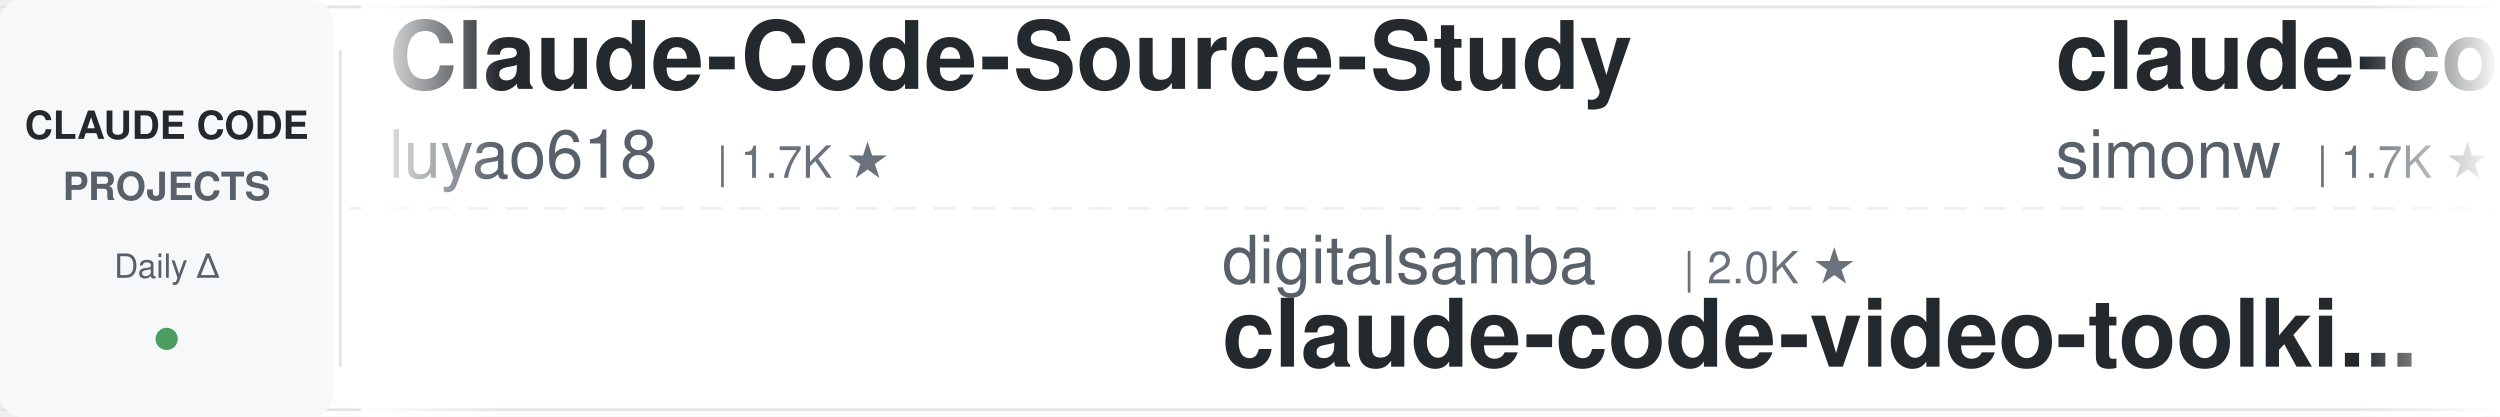
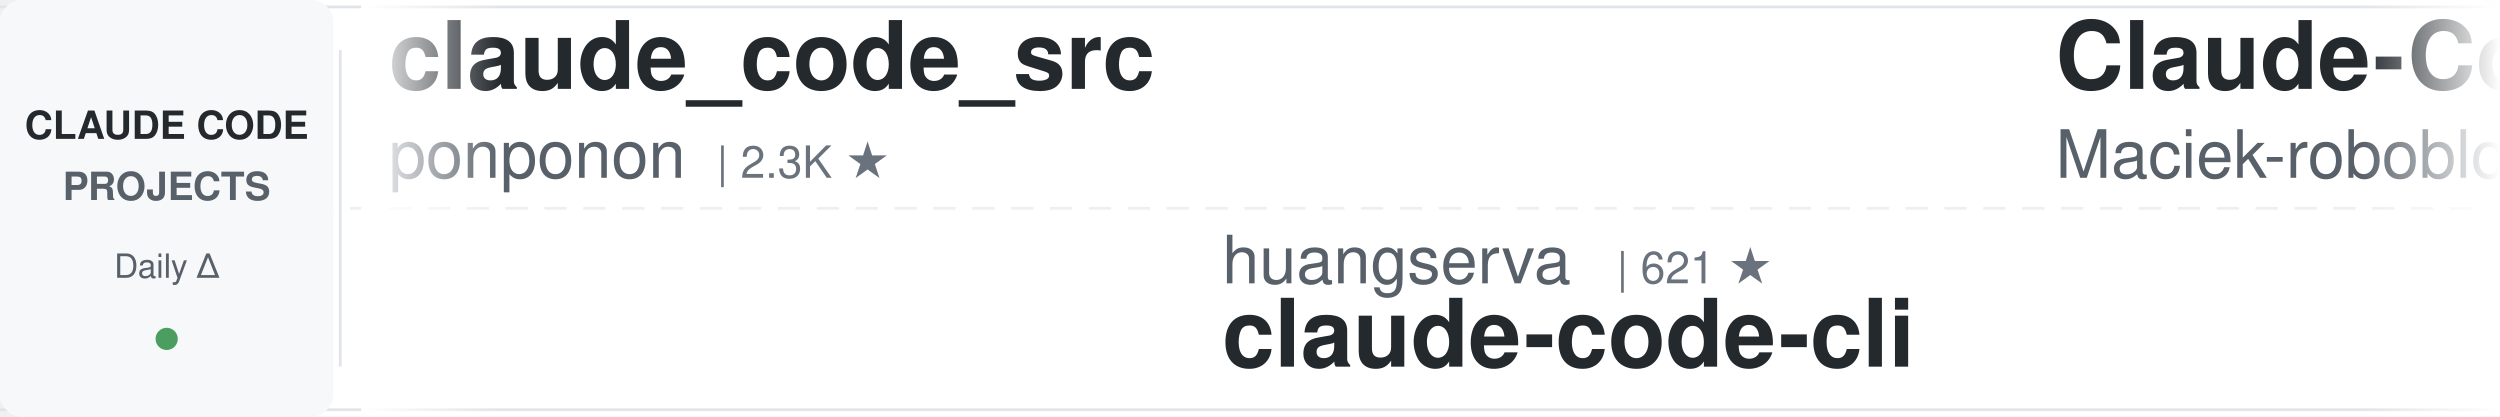
<svg xmlns="http://www.w3.org/2000/svg" width="900" height="150">
  <defs>
    <linearGradient id="leftFade" x1="0%" y1="0%" x2="100%" y2="0%">
      <stop offset="0%" style="stop-color:#ffffff;stop-opacity:1" />
      <stop offset="100%" style="stop-color:#ffffff;stop-opacity:0" />
    </linearGradient>
    <linearGradient id="rightFade" x1="0%" y1="0%" x2="100%" y2="0%">
      <stop offset="0%" style="stop-color:#ffffff;stop-opacity:0" />
      <stop offset="100%" style="stop-color:#ffffff;stop-opacity:1" />
    </linearGradient>
  </defs>
  <rect width="900" height="150" fill="#ffffff" rx="8" />
  <rect x="0" y="2" width="900" height="1" fill="#e1e4e8" />
  <rect x="0" y="147" width="900" height="1" fill="#e1e4e8" />
  <line x1="0" y1="75" x2="900" y2="75" stroke="#e1e4e8" stroke-width="1" stroke-dasharray="8 6" opacity="0.6" />
  <rect x="0" y="0" width="120" height="150" fill="#f6f8fa" rx="8" />
  <text x="60" y="50" font-family="-apple-system, BlinkMacSystemFont, 'Segoe UI', Helvetica, Arial, sans-serif" font-size="14" font-weight="600" fill="#24292e" text-anchor="middle">CLAUDE CODE</text>
  <text x="60" y="72" font-family="-apple-system, BlinkMacSystemFont, 'Segoe UI', Helvetica, Arial, sans-serif" font-size="14" font-weight="600" fill="#586069" text-anchor="middle">PROJECTS</text>
  <text x="60" y="100" font-family="-apple-system, BlinkMacSystemFont, 'Segoe UI', Helvetica, Arial, sans-serif" font-size="12" font-weight="500" fill="#586069" text-anchor="middle">Daily Δ</text>
  <circle cx="60" cy="122" r="4" fill="#22863a" opacity="0.8" />
  <rect x="122" y="18" width="1" height="114" fill="#e1e4e8" />
  <clipPath id="tickerClip">
    <rect x="130" y="0" width="770" height="150" />
  </clipPath>
  <g clip-path="url(#tickerClip)">
    <g id="tickerItems">
      <animateTransform attributeName="transform" attributeType="XML" type="translate" from="0 0" to="-3000 0" dur="54s" repeatCount="indefinite" />
      <g transform="translate(0, 0)">
-         <text x="140" y="32" font-family="-apple-system, BlinkMacSystemFont, 'Segoe UI', Helvetica, Arial, sans-serif" font-size="34" font-weight="600" fill="#24292e">Claude-Code-Source-Study</text>
-         <text x="140" y="64" font-family="-apple-system, BlinkMacSystemFont, 'Segoe UI', Helvetica, Arial, sans-serif" font-size="24" font-weight="400" fill="#586069">luyao618</text>
-         <text x="258" y="64" font-family="-apple-system, BlinkMacSystemFont, 'Segoe UI', Helvetica, Arial, sans-serif" font-size="16" font-weight="500" fill="#6a737d">| 1.7K ★</text>
+         <text x="140" y="32" font-family="-apple-system, BlinkMacSystemFont, 'Segoe UI', Helvetica, Arial, sans-serif" font-size="34" font-weight="600" fill="#24292e">claude_code_src</text>
+         <text x="140" y="64" font-family="-apple-system, BlinkMacSystemFont, 'Segoe UI', Helvetica, Arial, sans-serif" font-size="24" font-weight="400" fill="#586069">ponponon</text>
+         <text x="258" y="64" font-family="-apple-system, BlinkMacSystemFont, 'Segoe UI', Helvetica, Arial, sans-serif" font-size="16" font-weight="500" fill="#6a737d">| 2.3K ★</text>
      </g>
      <g transform="translate(300, 0)">
-         <text x="140" y="102" font-family="-apple-system, BlinkMacSystemFont, 'Segoe UI', Helvetica, Arial, sans-serif" font-size="24" font-weight="400" fill="#586069">digitalsamba</text>
-         <text x="306" y="102" font-family="-apple-system, BlinkMacSystemFont, 'Segoe UI', Helvetica, Arial, sans-serif" font-size="16" font-weight="500" fill="#6a737d">| 2.0K ★</text>
-         <text x="140" y="132" font-family="-apple-system, BlinkMacSystemFont, 'Segoe UI', Helvetica, Arial, sans-serif" font-size="34" font-weight="600" fill="#24292e">claude-code-video-toolki...</text>
+         <text x="140" y="102" font-family="-apple-system, BlinkMacSystemFont, 'Segoe UI', Helvetica, Arial, sans-serif" font-size="24" font-weight="400" fill="#586069">huangserva</text>
+         <text x="282" y="102" font-family="-apple-system, BlinkMacSystemFont, 'Segoe UI', Helvetica, Arial, sans-serif" font-size="16" font-weight="500" fill="#6a737d">| 621 ★</text>
+         <text x="140" y="132" font-family="-apple-system, BlinkMacSystemFont, 'Segoe UI', Helvetica, Arial, sans-serif" font-size="34" font-weight="600" fill="#24292e">claude-code-cli</text>
      </g>
      <g transform="translate(600, 0)">
-         <text x="140" y="32" font-family="-apple-system, BlinkMacSystemFont, 'Segoe UI', Helvetica, Arial, sans-serif" font-size="34" font-weight="600" fill="#24292e">claude-code-transcripts</text>
-         <text x="140" y="64" font-family="-apple-system, BlinkMacSystemFont, 'Segoe UI', Helvetica, Arial, sans-serif" font-size="24" font-weight="400" fill="#586069">simonw</text>
-         <text x="234" y="64" font-family="-apple-system, BlinkMacSystemFont, 'Segoe UI', Helvetica, Arial, sans-serif" font-size="16" font-weight="500" fill="#6a737d">| 1.7K ★</text>
+         <text x="140" y="32" font-family="-apple-system, BlinkMacSystemFont, 'Segoe UI', Helvetica, Arial, sans-serif" font-size="34" font-weight="600" fill="#24292e">Claude-Code-Usage-Monito...</text>
+         <text x="140" y="64" font-family="-apple-system, BlinkMacSystemFont, 'Segoe UI', Helvetica, Arial, sans-serif" font-size="24" font-weight="400" fill="#586069">Maciek-roboblog</text>
+         <text x="342" y="64" font-family="-apple-system, BlinkMacSystemFont, 'Segoe UI', Helvetica, Arial, sans-serif" font-size="16" font-weight="500" fill="#6a737d">| 8.6K ★</text>
      </g>
      <g transform="translate(900, 0)">
-         <text x="140" y="102" font-family="-apple-system, BlinkMacSystemFont, 'Segoe UI', Helvetica, Arial, sans-serif" font-size="24" font-weight="400" fill="#586069">VILA-Lab</text>
-         <text x="258" y="102" font-family="-apple-system, BlinkMacSystemFont, 'Segoe UI', Helvetica, Arial, sans-serif" font-size="16" font-weight="500" fill="#6a737d">| 2.1K ★</text>
-         <text x="140" y="132" font-family="-apple-system, BlinkMacSystemFont, 'Segoe UI', Helvetica, Arial, sans-serif" font-size="34" font-weight="600" fill="#24292e">Dive-into-Claude-Code</text>
+         <text x="140" y="102" font-family="-apple-system, BlinkMacSystemFont, 'Segoe UI', Helvetica, Arial, sans-serif" font-size="24" font-weight="400" fill="#586069">Piebald-AI</text>
+         <text x="282" y="102" font-family="-apple-system, BlinkMacSystemFont, 'Segoe UI', Helvetica, Arial, sans-serif" font-size="16" font-weight="500" fill="#6a737d">| 12.4K ★</text>
+         <text x="140" y="132" font-family="-apple-system, BlinkMacSystemFont, 'Segoe UI', Helvetica, Arial, sans-serif" font-size="34" font-weight="600" fill="#24292e">claude-code-system-promp...</text>
      </g>
      <g transform="translate(1200, 0)">
-         <text x="140" y="32" font-family="-apple-system, BlinkMacSystemFont, 'Segoe UI', Helvetica, Arial, sans-serif" font-size="34" font-weight="600" fill="#24292e">pi-vs-claude-code</text>
-         <text x="140" y="64" font-family="-apple-system, BlinkMacSystemFont, 'Segoe UI', Helvetica, Arial, sans-serif" font-size="24" font-weight="400" fill="#586069">disler</text>
-         <text x="234" y="64" font-family="-apple-system, BlinkMacSystemFont, 'Segoe UI', Helvetica, Arial, sans-serif" font-size="16" font-weight="500" fill="#6a737d">| 1.6K ★</text>
+         <text x="140" y="32" font-family="-apple-system, BlinkMacSystemFont, 'Segoe UI', Helvetica, Arial, sans-serif" font-size="34" font-weight="600" fill="#24292e">claude-code-proxy</text>
+         <text x="140" y="64" font-family="-apple-system, BlinkMacSystemFont, 'Segoe UI', Helvetica, Arial, sans-serif" font-size="24" font-weight="400" fill="#586069">1rgs</text>
+         <text x="210" y="64" font-family="-apple-system, BlinkMacSystemFont, 'Segoe UI', Helvetica, Arial, sans-serif" font-size="16" font-weight="500" fill="#6a737d">| 3.7K ★</text>
      </g>
      <g transform="translate(1500, 0)">
-         <text x="140" y="102" font-family="-apple-system, BlinkMacSystemFont, 'Segoe UI', Helvetica, Arial, sans-serif" font-size="24" font-weight="400" fill="#586069">zebbern</text>
-         <text x="246" y="102" font-family="-apple-system, BlinkMacSystemFont, 'Segoe UI', Helvetica, Arial, sans-serif" font-size="16" font-weight="500" fill="#6a737d">| 4.6K ★</text>
-         <text x="140" y="132" font-family="-apple-system, BlinkMacSystemFont, 'Segoe UI', Helvetica, Arial, sans-serif" font-size="34" font-weight="600" fill="#24292e">claude-code-guide</text>
+         <text x="140" y="102" font-family="-apple-system, BlinkMacSystemFont, 'Segoe UI', Helvetica, Arial, sans-serif" font-size="24" font-weight="400" fill="#586069">andrew-kramer-inno</text>
+         <text x="378" y="102" font-family="-apple-system, BlinkMacSystemFont, 'Segoe UI', Helvetica, Arial, sans-serif" font-size="16" font-weight="500" fill="#6a737d">| 594 ★</text>
+         <text x="140" y="132" font-family="-apple-system, BlinkMacSystemFont, 'Segoe UI', Helvetica, Arial, sans-serif" font-size="34" font-weight="600" fill="#24292e">claude-code-source-build</text>
      </g>
      <g transform="translate(1800, 0)">
-         <text x="140" y="32" font-family="-apple-system, BlinkMacSystemFont, 'Segoe UI', Helvetica, Arial, sans-serif" font-size="34" font-weight="600" fill="#24292e">awesome-claude-code</text>
-         <text x="140" y="64" font-family="-apple-system, BlinkMacSystemFont, 'Segoe UI', Helvetica, Arial, sans-serif" font-size="24" font-weight="400" fill="#586069">jqueryscript</text>
-         <text x="306" y="64" font-family="-apple-system, BlinkMacSystemFont, 'Segoe UI', Helvetica, Arial, sans-serif" font-size="16" font-weight="500" fill="#6a737d">| 502 ★</text>
+         <text x="140" y="32" font-family="-apple-system, BlinkMacSystemFont, 'Segoe UI', Helvetica, Arial, sans-serif" font-size="34" font-weight="600" fill="#24292e">awesome-claude-code-tool...</text>
+         <text x="140" y="64" font-family="-apple-system, BlinkMacSystemFont, 'Segoe UI', Helvetica, Arial, sans-serif" font-size="24" font-weight="400" fill="#586069">rohitg00</text>
+         <text x="258" y="64" font-family="-apple-system, BlinkMacSystemFont, 'Segoe UI', Helvetica, Arial, sans-serif" font-size="16" font-weight="500" fill="#6a737d">| 2.5K ★</text>
      </g>
      <g transform="translate(2100, 0)">
-         <text x="140" y="102" font-family="-apple-system, BlinkMacSystemFont, 'Segoe UI', Helvetica, Arial, sans-serif" font-size="24" font-weight="400" fill="#586069">ponponon</text>
-         <text x="258" y="102" font-family="-apple-system, BlinkMacSystemFont, 'Segoe UI', Helvetica, Arial, sans-serif" font-size="16" font-weight="500" fill="#6a737d">| 2.3K ★</text>
-         <text x="140" y="132" font-family="-apple-system, BlinkMacSystemFont, 'Segoe UI', Helvetica, Arial, sans-serif" font-size="34" font-weight="600" fill="#24292e">claude_code_src</text>
+         <text x="140" y="102" font-family="-apple-system, BlinkMacSystemFont, 'Segoe UI', Helvetica, Arial, sans-serif" font-size="24" font-weight="400" fill="#586069">lintsinghua</text>
+         <text x="294" y="102" font-family="-apple-system, BlinkMacSystemFont, 'Segoe UI', Helvetica, Arial, sans-serif" font-size="16" font-weight="500" fill="#6a737d">| 4.1K ★</text>
+         <text x="140" y="132" font-family="-apple-system, BlinkMacSystemFont, 'Segoe UI', Helvetica, Arial, sans-serif" font-size="34" font-weight="600" fill="#24292e">claude-code-book</text>
      </g>
      <g transform="translate(2400, 0)">
-         <text x="140" y="32" font-family="-apple-system, BlinkMacSystemFont, 'Segoe UI', Helvetica, Arial, sans-serif" font-size="34" font-weight="600" fill="#24292e">claude-code-cli</text>
-         <text x="140" y="64" font-family="-apple-system, BlinkMacSystemFont, 'Segoe UI', Helvetica, Arial, sans-serif" font-size="24" font-weight="400" fill="#586069">huangserva</text>
-         <text x="282" y="64" font-family="-apple-system, BlinkMacSystemFont, 'Segoe UI', Helvetica, Arial, sans-serif" font-size="16" font-weight="500" fill="#6a737d">| 621 ★</text>
+         <text x="140" y="32" font-family="-apple-system, BlinkMacSystemFont, 'Segoe UI', Helvetica, Arial, sans-serif" font-size="34" font-weight="600" fill="#24292e">free-claude-code</text>
+         <text x="140" y="64" font-family="-apple-system, BlinkMacSystemFont, 'Segoe UI', Helvetica, Arial, sans-serif" font-size="24" font-weight="400" fill="#586069">Alishahryar1</text>
+         <text x="306" y="64" font-family="-apple-system, BlinkMacSystemFont, 'Segoe UI', Helvetica, Arial, sans-serif" font-size="16" font-weight="500" fill="#6a737d">| 46.2K ★</text>
      </g>
      <g transform="translate(2700, 0)">
        <text x="140" y="102" font-family="-apple-system, BlinkMacSystemFont, 'Segoe UI', Helvetica, Arial, sans-serif" font-size="24" font-weight="400" fill="#586069">anthropics</text>
-         <text x="282" y="102" font-family="-apple-system, BlinkMacSystemFont, 'Segoe UI', Helvetica, Arial, sans-serif" font-size="16" font-weight="500" fill="#6a737d">| 949 ★</text>
-         <text x="140" y="132" font-family="-apple-system, BlinkMacSystemFont, 'Segoe UI', Helvetica, Arial, sans-serif" font-size="34" font-weight="600" fill="#24292e">claude-code-base-action</text>
+         <text x="282" y="102" font-family="-apple-system, BlinkMacSystemFont, 'Segoe UI', Helvetica, Arial, sans-serif" font-size="16" font-weight="500" fill="#6a737d">| 5.9K ★</text>
+         <text x="140" y="132" font-family="-apple-system, BlinkMacSystemFont, 'Segoe UI', Helvetica, Arial, sans-serif" font-size="34" font-weight="600" fill="#24292e">claude-code-security-rev...</text>
      </g>
      <g transform="translate(3000, 0)">
-         <text x="140" y="32" font-family="-apple-system, BlinkMacSystemFont, 'Segoe UI', Helvetica, Arial, sans-serif" font-size="34" font-weight="600" fill="#24292e">Claude-Code-Source-Study</text>
-         <text x="140" y="64" font-family="-apple-system, BlinkMacSystemFont, 'Segoe UI', Helvetica, Arial, sans-serif" font-size="24" font-weight="400" fill="#586069">luyao618</text>
-         <text x="258" y="64" font-family="-apple-system, BlinkMacSystemFont, 'Segoe UI', Helvetica, Arial, sans-serif" font-size="16" font-weight="500" fill="#6a737d">| 1.7K ★</text>
+         <text x="140" y="32" font-family="-apple-system, BlinkMacSystemFont, 'Segoe UI', Helvetica, Arial, sans-serif" font-size="34" font-weight="600" fill="#24292e">claude_code_src</text>
+         <text x="140" y="64" font-family="-apple-system, BlinkMacSystemFont, 'Segoe UI', Helvetica, Arial, sans-serif" font-size="24" font-weight="400" fill="#586069">ponponon</text>
+         <text x="258" y="64" font-family="-apple-system, BlinkMacSystemFont, 'Segoe UI', Helvetica, Arial, sans-serif" font-size="16" font-weight="500" fill="#6a737d">| 2.3K ★</text>
      </g>
      <g transform="translate(3300, 0)">
-         <text x="140" y="102" font-family="-apple-system, BlinkMacSystemFont, 'Segoe UI', Helvetica, Arial, sans-serif" font-size="24" font-weight="400" fill="#586069">digitalsamba</text>
-         <text x="306" y="102" font-family="-apple-system, BlinkMacSystemFont, 'Segoe UI', Helvetica, Arial, sans-serif" font-size="16" font-weight="500" fill="#6a737d">| 2.0K ★</text>
-         <text x="140" y="132" font-family="-apple-system, BlinkMacSystemFont, 'Segoe UI', Helvetica, Arial, sans-serif" font-size="34" font-weight="600" fill="#24292e">claude-code-video-toolki...</text>
+         <text x="140" y="102" font-family="-apple-system, BlinkMacSystemFont, 'Segoe UI', Helvetica, Arial, sans-serif" font-size="24" font-weight="400" fill="#586069">huangserva</text>
+         <text x="282" y="102" font-family="-apple-system, BlinkMacSystemFont, 'Segoe UI', Helvetica, Arial, sans-serif" font-size="16" font-weight="500" fill="#6a737d">| 621 ★</text>
+         <text x="140" y="132" font-family="-apple-system, BlinkMacSystemFont, 'Segoe UI', Helvetica, Arial, sans-serif" font-size="34" font-weight="600" fill="#24292e">claude-code-cli</text>
      </g>
      <g transform="translate(3600, 0)">
-         <text x="140" y="32" font-family="-apple-system, BlinkMacSystemFont, 'Segoe UI', Helvetica, Arial, sans-serif" font-size="34" font-weight="600" fill="#24292e">claude-code-transcripts</text>
-         <text x="140" y="64" font-family="-apple-system, BlinkMacSystemFont, 'Segoe UI', Helvetica, Arial, sans-serif" font-size="24" font-weight="400" fill="#586069">simonw</text>
-         <text x="234" y="64" font-family="-apple-system, BlinkMacSystemFont, 'Segoe UI', Helvetica, Arial, sans-serif" font-size="16" font-weight="500" fill="#6a737d">| 1.7K ★</text>
+         <text x="140" y="32" font-family="-apple-system, BlinkMacSystemFont, 'Segoe UI', Helvetica, Arial, sans-serif" font-size="34" font-weight="600" fill="#24292e">Claude-Code-Usage-Monito...</text>
+         <text x="140" y="64" font-family="-apple-system, BlinkMacSystemFont, 'Segoe UI', Helvetica, Arial, sans-serif" font-size="24" font-weight="400" fill="#586069">Maciek-roboblog</text>
+         <text x="342" y="64" font-family="-apple-system, BlinkMacSystemFont, 'Segoe UI', Helvetica, Arial, sans-serif" font-size="16" font-weight="500" fill="#6a737d">| 8.6K ★</text>
      </g>
      <g transform="translate(3900, 0)">
-         <text x="140" y="102" font-family="-apple-system, BlinkMacSystemFont, 'Segoe UI', Helvetica, Arial, sans-serif" font-size="24" font-weight="400" fill="#586069">VILA-Lab</text>
-         <text x="258" y="102" font-family="-apple-system, BlinkMacSystemFont, 'Segoe UI', Helvetica, Arial, sans-serif" font-size="16" font-weight="500" fill="#6a737d">| 2.1K ★</text>
-         <text x="140" y="132" font-family="-apple-system, BlinkMacSystemFont, 'Segoe UI', Helvetica, Arial, sans-serif" font-size="34" font-weight="600" fill="#24292e">Dive-into-Claude-Code</text>
+         <text x="140" y="102" font-family="-apple-system, BlinkMacSystemFont, 'Segoe UI', Helvetica, Arial, sans-serif" font-size="24" font-weight="400" fill="#586069">Piebald-AI</text>
+         <text x="282" y="102" font-family="-apple-system, BlinkMacSystemFont, 'Segoe UI', Helvetica, Arial, sans-serif" font-size="16" font-weight="500" fill="#6a737d">| 12.4K ★</text>
+         <text x="140" y="132" font-family="-apple-system, BlinkMacSystemFont, 'Segoe UI', Helvetica, Arial, sans-serif" font-size="34" font-weight="600" fill="#24292e">claude-code-system-promp...</text>
      </g>
    </g>
  </g>
  <rect x="130" y="0" width="50" height="150" fill="url(#leftFade)" />
  <rect x="850" y="0" width="50" height="150" fill="url(#rightFade)" />
</svg>
